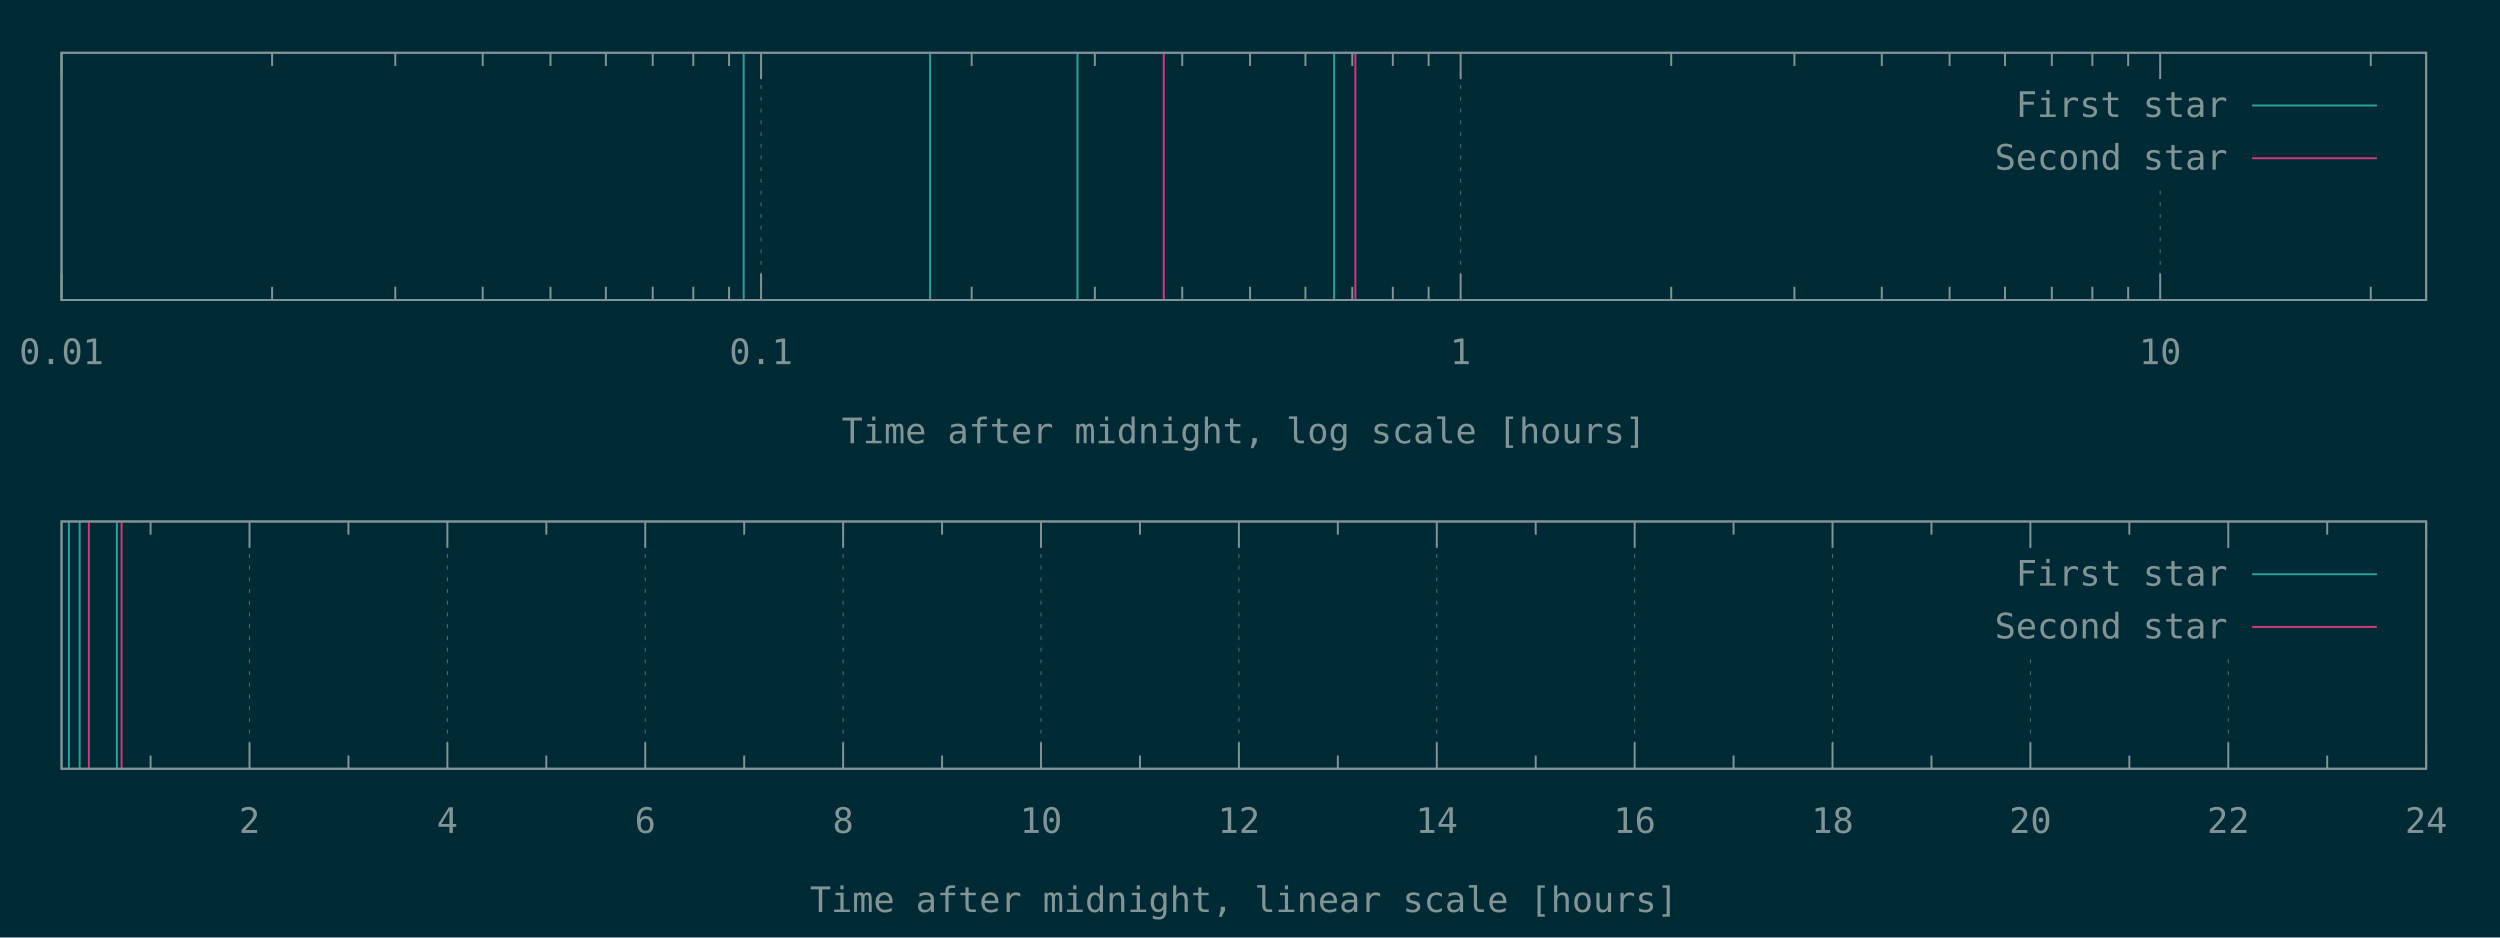
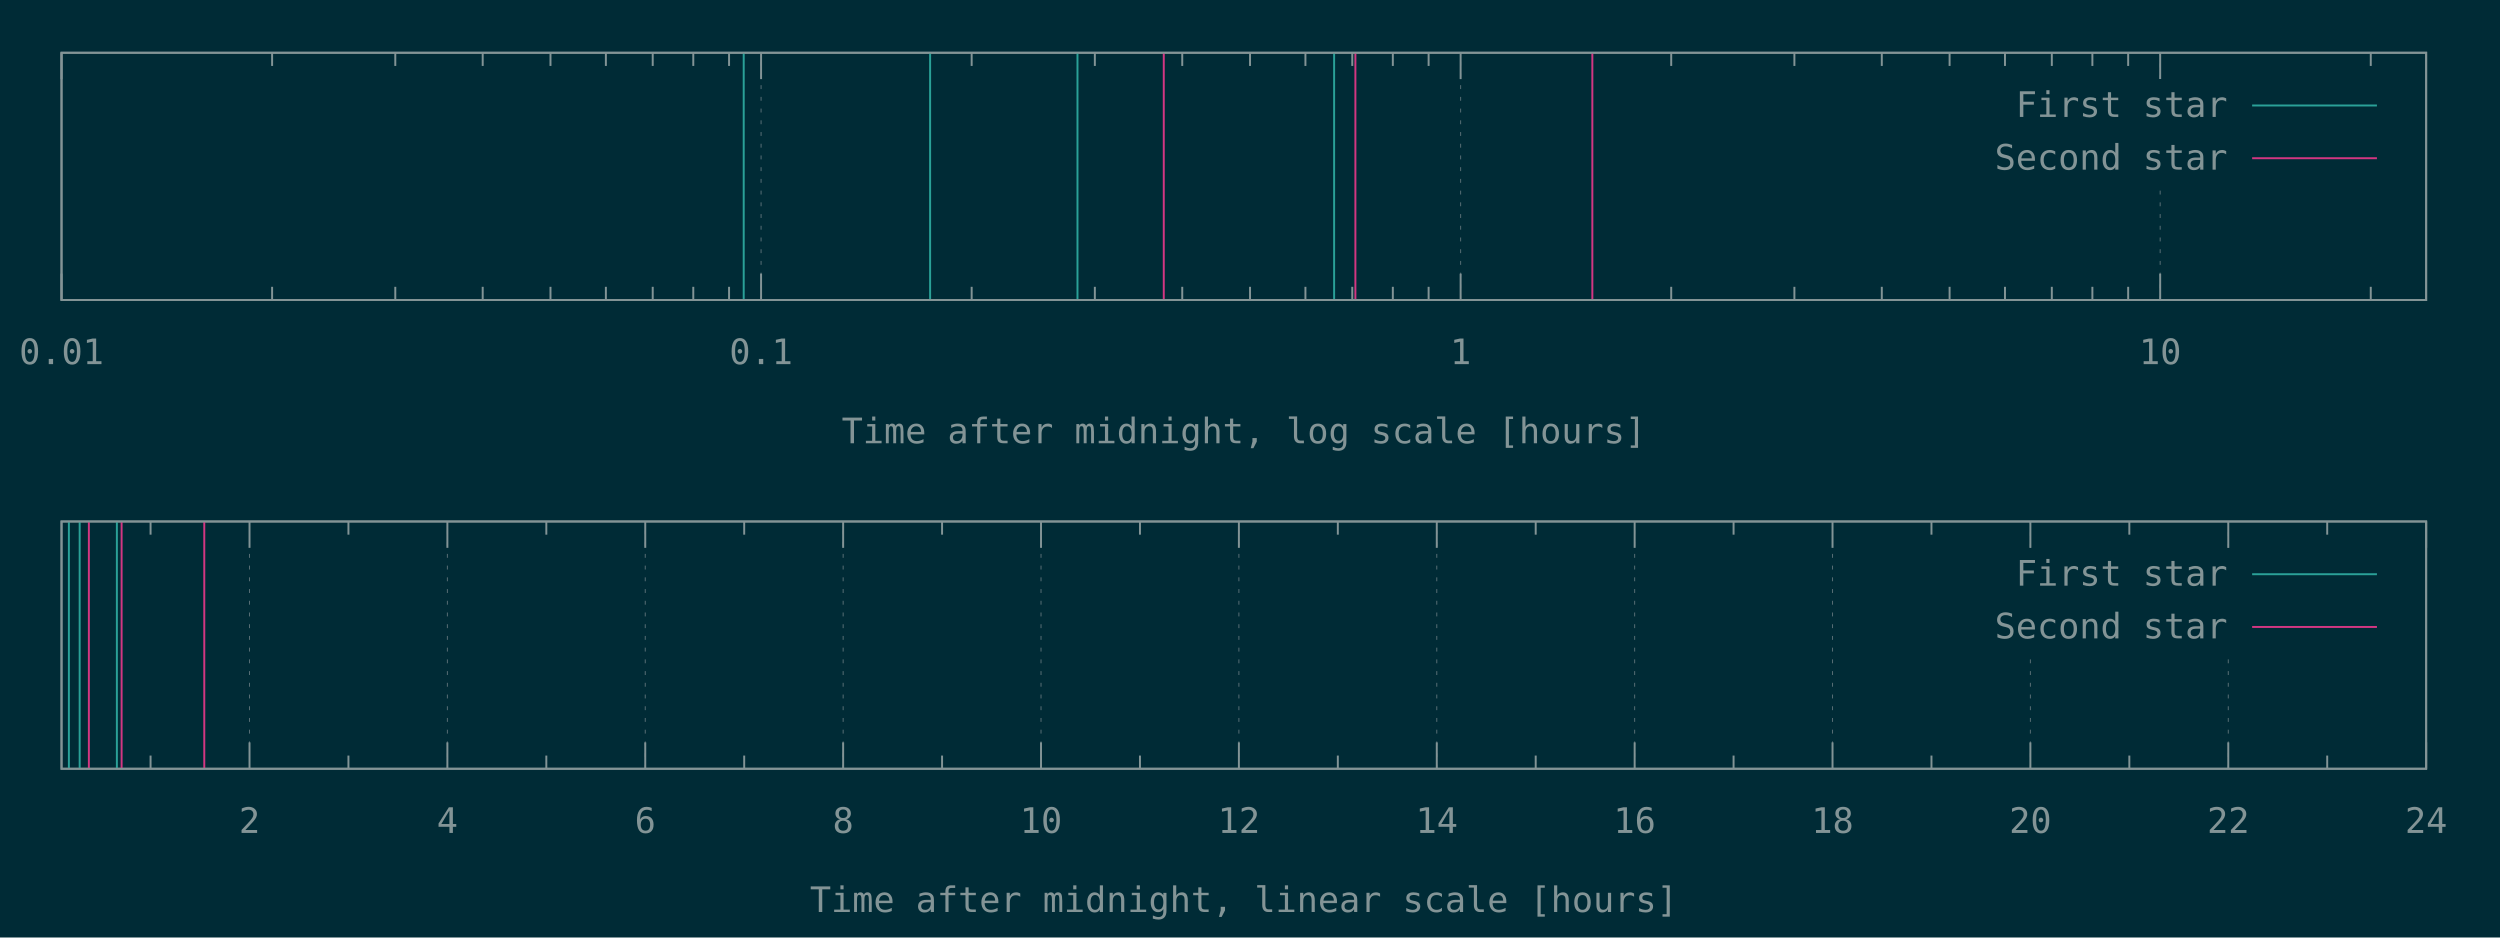
<svg xmlns="http://www.w3.org/2000/svg" xmlns:xlink="http://www.w3.org/1999/xlink" width="1280" height="480" viewBox="0 0 1280 480">
  <g id="gnuplot_canvas">
    <rect x="0" y="0" width="1280" height="480" fill="#002b36" />
    <defs>
      <circle id="gpDot" r="0.5" stroke-width="0.5" stroke="currentColor" />
      <path id="gpPt0" stroke-width="0.148" stroke="currentColor" d="M-1,0 h2 M0,-1 v2" />
      <path id="gpPt1" stroke-width="0.148" stroke="currentColor" d="M-1,-1 L1,1 M1,-1 L-1,1" />
      <path id="gpPt2" stroke-width="0.148" stroke="currentColor" d="M-1,0 L1,0 M0,-1 L0,1 M-1,-1 L1,1 M-1,1 L1,-1" />
      <rect id="gpPt3" stroke-width="0.148" stroke="currentColor" x="-1" y="-1" width="2" height="2" />
      <rect id="gpPt4" stroke-width="0.148" stroke="currentColor" fill="currentColor" x="-1" y="-1" width="2" height="2" />
      <circle id="gpPt5" stroke-width="0.148" stroke="currentColor" cx="0" cy="0" r="1" />
      <use xlink:href="#gpPt5" id="gpPt6" fill="currentColor" stroke="none" />
      <path id="gpPt7" stroke-width="0.148" stroke="currentColor" d="M0,-1.33 L-1.33,0.67 L1.33,0.67 z" />
      <use xlink:href="#gpPt7" id="gpPt8" fill="currentColor" stroke="none" />
      <use xlink:href="#gpPt7" id="gpPt9" stroke="currentColor" transform="rotate(180)" />
      <use xlink:href="#gpPt9" id="gpPt10" fill="currentColor" stroke="none" />
      <use xlink:href="#gpPt3" id="gpPt11" stroke="currentColor" transform="rotate(45)" />
      <use xlink:href="#gpPt11" id="gpPt12" fill="currentColor" stroke="none" />
      <path id="gpPt13" stroke-width="0.148" stroke="currentColor" d="M0,1.330 L1.265,0.411 L0.782,-1.067 L-0.782,-1.076 L-1.265,0.411 z" />
      <use xlink:href="#gpPt13" id="gpPt14" fill="currentColor" stroke="none" />
      <filter id="textbox" filterUnits="objectBoundingBox" x="0" y="0" height="1" width="1">
        <feFlood flood-color="#002B36" flood-opacity="1" result="bgnd" />
        <feComposite in="SourceGraphic" in2="bgnd" operator="atop" />
      </filter>
      <filter id="greybox" filterUnits="objectBoundingBox" x="0" y="0" height="1" width="1">
        <feFlood flood-color="lightgrey" flood-opacity="1" result="grey" />
        <feComposite in="SourceGraphic" in2="grey" operator="atop" />
      </filter>
    </defs>
    <g fill="none" color="#002B36" stroke="currentColor" stroke-width="1.00" stroke-linecap="butt" stroke-linejoin="miter">
</g>
    <g fill="none" color="black" stroke="currentColor" stroke-width="1.00" stroke-linecap="butt" stroke-linejoin="miter">
</g>
    <g fill="none" color="black" stroke="rgb(131, 148, 150)" stroke-width="0.50" stroke-linecap="butt" stroke-linejoin="miter">
</g>
    <g fill="none" color="gray" stroke="currentColor" stroke-width="0.50" stroke-linecap="butt" stroke-linejoin="miter">
      <path stroke="rgb( 88, 110, 117)" stroke-dasharray="2,4" class="gridline" d="M31.50,153.60 L31.50,27.01  " />
    </g>
    <g fill="none" color="gray" stroke="rgb( 88, 110, 117)" stroke-width="1.00" stroke-linecap="butt" stroke-linejoin="miter">
</g>
    <g fill="none" color="black" stroke="currentColor" stroke-width="1.00" stroke-linecap="butt" stroke-linejoin="miter">
      <path stroke="rgb(131, 148, 150)" d="M31.50,153.60 L31.50,140.10 M31.50,27.01 L31.50,40.51  " />
      <g transform="translate(31.50,186.45)" stroke="none" fill="rgb(131,148,150)" font-family="Inconsolata" font-size="18.00" text-anchor="middle">
        <text>
          <tspan font-family="Inconsolata"> 0.01</tspan>
        </text>
      </g>
    </g>
    <g fill="none" color="black" stroke="currentColor" stroke-width="1.00" stroke-linecap="butt" stroke-linejoin="miter">
      <path stroke="rgb(131, 148, 150)" d="M139.32,153.60 L139.32,146.85 M139.32,27.01 L139.32,33.76 M202.39,153.60 L202.39,146.85 M202.39,27.01 L202.39,33.76   M247.14,153.60 L247.14,146.85 M247.14,27.01 L247.14,33.76 M281.85,153.60 L281.85,146.85 M281.85,27.01 L281.85,33.76   M310.21,153.60 L310.21,146.85 M310.21,27.01 L310.21,33.76 M334.19,153.60 L334.19,146.85 M334.19,27.01 L334.19,33.76   M354.96,153.60 L354.96,146.85 M354.96,27.01 L354.96,33.76 M373.28,153.60 L373.28,146.85 M373.28,27.01 L373.28,33.76    " />
    </g>
    <g fill="none" color="black" stroke="rgb(131, 148, 150)" stroke-width="0.50" stroke-linecap="butt" stroke-linejoin="miter">
</g>
    <g fill="none" color="gray" stroke="currentColor" stroke-width="0.50" stroke-linecap="butt" stroke-linejoin="miter">
      <path stroke="rgb( 88, 110, 117)" stroke-dasharray="2,4" class="gridline" d="M389.67,153.60 L389.67,27.01  " />
    </g>
    <g fill="none" color="gray" stroke="rgb( 88, 110, 117)" stroke-width="1.00" stroke-linecap="butt" stroke-linejoin="miter">
</g>
    <g fill="none" color="black" stroke="currentColor" stroke-width="1.00" stroke-linecap="butt" stroke-linejoin="miter">
      <path stroke="rgb(131, 148, 150)" d="M389.67,153.60 L389.67,140.10 M389.67,27.01 L389.67,40.51  " />
      <g transform="translate(389.67,186.45)" stroke="none" fill="rgb(131,148,150)" font-family="Inconsolata" font-size="18.00" text-anchor="middle">
        <text>
          <tspan font-family="Inconsolata"> 0.1</tspan>
        </text>
      </g>
    </g>
    <g fill="none" color="black" stroke="currentColor" stroke-width="1.00" stroke-linecap="butt" stroke-linejoin="miter">
      <path stroke="rgb(131, 148, 150)" d="M497.49,153.60 L497.49,146.85 M497.49,27.01 L497.49,33.76 M560.56,153.60 L560.56,146.85 M560.56,27.01 L560.56,33.76   M605.31,153.60 L605.31,146.85 M605.31,27.01 L605.31,33.76 M640.02,153.60 L640.02,146.85 M640.02,27.01 L640.02,33.76   M668.38,153.60 L668.38,146.85 M668.38,27.01 L668.38,33.76 M692.36,153.60 L692.36,146.85 M692.36,27.01 L692.36,33.76   M713.13,153.60 L713.13,146.85 M713.13,27.01 L713.13,33.76 M731.45,153.60 L731.45,146.85 M731.45,27.01 L731.45,33.76    " />
    </g>
    <g fill="none" color="black" stroke="rgb(131, 148, 150)" stroke-width="0.50" stroke-linecap="butt" stroke-linejoin="miter">
</g>
    <g fill="none" color="gray" stroke="currentColor" stroke-width="0.50" stroke-linecap="butt" stroke-linejoin="miter">
      <path stroke="rgb( 88, 110, 117)" stroke-dasharray="2,4" class="gridline" d="M747.84,153.60 L747.84,27.01  " />
    </g>
    <g fill="none" color="gray" stroke="rgb( 88, 110, 117)" stroke-width="1.00" stroke-linecap="butt" stroke-linejoin="miter">
</g>
    <g fill="none" color="black" stroke="currentColor" stroke-width="1.00" stroke-linecap="butt" stroke-linejoin="miter">
      <path stroke="rgb(131, 148, 150)" d="M747.84,153.60 L747.84,140.10 M747.84,27.01 L747.84,40.51  " />
      <g transform="translate(747.84,186.45)" stroke="none" fill="rgb(131,148,150)" font-family="Inconsolata" font-size="18.00" text-anchor="middle">
        <text>
          <tspan font-family="Inconsolata"> 1</tspan>
        </text>
      </g>
    </g>
    <g fill="none" color="black" stroke="currentColor" stroke-width="1.00" stroke-linecap="butt" stroke-linejoin="miter">
      <path stroke="rgb(131, 148, 150)" d="M855.66,153.60 L855.66,146.85 M855.66,27.01 L855.66,33.76 M918.73,153.60 L918.73,146.85 M918.73,27.01 L918.73,33.76   M963.48,153.60 L963.48,146.85 M963.48,27.01 L963.48,33.76 M998.19,153.60 L998.19,146.85 M998.19,27.01 L998.19,33.76   M1026.55,153.60 L1026.55,146.85 M1026.55,27.01 L1026.55,33.76 M1050.53,153.60 L1050.53,146.85 M1050.53,27.01 L1050.53,33.76   M1071.30,153.60 L1071.30,146.85 M1071.30,27.01 L1071.30,33.76 M1089.62,153.60 L1089.62,146.85 M1089.62,27.01 L1089.62,33.76    " />
    </g>
    <g fill="none" color="black" stroke="rgb(131, 148, 150)" stroke-width="0.50" stroke-linecap="butt" stroke-linejoin="miter">
</g>
    <g fill="none" color="gray" stroke="currentColor" stroke-width="0.50" stroke-linecap="butt" stroke-linejoin="miter">
      <path stroke="rgb( 88, 110, 117)" stroke-dasharray="2,4" class="gridline" d="M1106.01,153.60 L1106.01,94.51 M1106.01,40.51 L1106.01,27.01  " />
    </g>
    <g fill="none" color="gray" stroke="rgb( 88, 110, 117)" stroke-width="1.00" stroke-linecap="butt" stroke-linejoin="miter">
</g>
    <g fill="none" color="black" stroke="currentColor" stroke-width="1.00" stroke-linecap="butt" stroke-linejoin="miter">
      <path stroke="rgb(131, 148, 150)" d="M1106.01,153.60 L1106.01,140.10 M1106.01,27.01 L1106.01,40.51  " />
      <g transform="translate(1106.01,186.45)" stroke="none" fill="rgb(131,148,150)" font-family="Inconsolata" font-size="18.00" text-anchor="middle">
        <text>
          <tspan font-family="Inconsolata"> 10</tspan>
        </text>
      </g>
    </g>
    <g fill="none" color="black" stroke="currentColor" stroke-width="1.00" stroke-linecap="butt" stroke-linejoin="miter">
      <path stroke="rgb(131, 148, 150)" d="M1213.83,153.60 L1213.83,146.85 M1213.83,27.01 L1213.83,33.76  " />
    </g>
    <g fill="none" color="black" stroke="currentColor" stroke-width="1.00" stroke-linecap="butt" stroke-linejoin="miter">
      <path stroke="rgb(131, 148, 150)" d="M31.50,27.01 L31.50,153.60 L1242.19,153.60 L1242.19,27.01 L31.50,27.01 Z  " />
    </g>
    <g fill="none" color="black" stroke="currentColor" stroke-width="1.00" stroke-linecap="butt" stroke-linejoin="miter">
      <g transform="translate(636.84,226.95)" stroke="none" fill="rgb(131,148,150)" font-family="Inconsolata" font-size="18.00" text-anchor="middle">
        <text>
          <tspan font-family="Inconsolata">Time after midnight, log scale [hours]</tspan>
        </text>
      </g>
    </g>
    <g fill="none" color="black" stroke="currentColor" stroke-width="1.00" stroke-linecap="butt" stroke-linejoin="miter">
</g>
    <g id="gnuplot_plot_1a">
      <g fill="none" color="black" stroke="currentColor" stroke-width="1.00" stroke-linecap="butt" stroke-linejoin="miter">
        <path stroke="rgb( 42, 161, 152)" d="M380.78,153.60 L380.78,27.01 M476.22,153.60 L476.22,27.01 M551.67,153.60 L551.67,27.01 M683.07,153.60 L683.07,27.01    " />
      </g>
    </g>
    <g id="gnuplot_plot_2a">
      <g fill="none" color="black" stroke="currentColor" stroke-width="1.00" stroke-linecap="butt" stroke-linejoin="miter">
-         <path stroke="rgb(211,  54, 130)" d="M595.85,153.60 L595.85,27.01 M693.96,153.60 L693.96,27.01  " />
+         <path stroke="rgb(211,  54, 130)" d="M595.85,153.60 L595.85,27.01 M693.96,153.60 L693.96,27.01 M815.28,153.60 L815.28,27.01  " />
      </g>
    </g>
    <g stroke="none" shape-rendering="crispEdges">
      <polygon fill="#002B36" points="1001.89,94.51 1229.59,94.51 1229.59,40.51 1001.89,40.51 " />
    </g>
    <g id="gnuplot_plot_1a">
      <g fill="none" color="black" stroke="currentColor" stroke-width="1.00" stroke-linecap="butt" stroke-linejoin="miter">
        <g transform="translate(1140.49,59.86)" stroke="none" fill="rgb(131,148,150)" font-family="Inconsolata" font-size="18.00" text-anchor="end">
          <text>
            <tspan font-family="Inconsolata">First star</tspan>
          </text>
        </g>
      </g>
      <g fill="none" color="black" stroke="currentColor" stroke-width="1.00" stroke-linecap="butt" stroke-linejoin="miter">
        <path stroke="rgb( 42, 161, 152)" d="M1153.09,54.01 L1216.99,54.01  " />
      </g>
    </g>
    <g id="gnuplot_plot_2a">
      <g fill="none" color="black" stroke="currentColor" stroke-width="1.00" stroke-linecap="butt" stroke-linejoin="miter">
        <g transform="translate(1140.49,86.86)" stroke="none" fill="rgb(131,148,150)" font-family="Inconsolata" font-size="18.00" text-anchor="end">
          <text>
            <tspan font-family="Inconsolata">Second star</tspan>
          </text>
        </g>
      </g>
      <g fill="none" color="black" stroke="currentColor" stroke-width="1.00" stroke-linecap="butt" stroke-linejoin="miter">
        <path stroke="rgb(211,  54, 130)" d="M1153.09,81.01 L1216.99,81.01  " />
      </g>
    </g>
    <g fill="none" color="#002B36" stroke="rgb(211,  54, 130)" stroke-width="2.00" stroke-linecap="butt" stroke-linejoin="miter">
</g>
    <g fill="none" color="black" stroke="currentColor" stroke-width="2.00" stroke-linecap="butt" stroke-linejoin="miter">
</g>
    <g fill="none" color="black" stroke="black" stroke-width="1.00" stroke-linecap="butt" stroke-linejoin="miter">
</g>
    <g fill="none" color="black" stroke="currentColor" stroke-width="1.00" stroke-linecap="butt" stroke-linejoin="miter">
      <path stroke="rgb(131, 148, 150)" d="M31.50,27.01 L31.50,153.60 L1242.19,153.60 L1242.19,27.01 L31.50,27.01 Z  " />
    </g>
    <g fill="none" color="black" stroke="currentColor" stroke-width="1.00" stroke-linecap="butt" stroke-linejoin="miter">
</g>
    <g fill="none" color="black" stroke="currentColor" stroke-width="1.00" stroke-linecap="butt" stroke-linejoin="miter">
      <path stroke="rgb(131, 148, 150)" d="M77.09,393.60 L77.09,386.85 M77.09,267.00 L77.09,273.75  " />
    </g>
    <g fill="none" color="black" stroke="rgb(131, 148, 150)" stroke-width="0.50" stroke-linecap="butt" stroke-linejoin="miter">
</g>
    <g fill="none" color="gray" stroke="currentColor" stroke-width="0.50" stroke-linecap="butt" stroke-linejoin="miter">
      <path stroke="rgb( 88, 110, 117)" stroke-dasharray="2,4" class="gridline" d="M127.75,393.60 L127.75,267.00  " />
    </g>
    <g fill="none" color="gray" stroke="rgb( 88, 110, 117)" stroke-width="1.00" stroke-linecap="butt" stroke-linejoin="miter">
</g>
    <g fill="none" color="black" stroke="currentColor" stroke-width="1.00" stroke-linecap="butt" stroke-linejoin="miter">
      <path stroke="rgb(131, 148, 150)" d="M127.75,393.60 L127.75,380.10 M127.75,267.00 L127.75,280.50  " />
      <g transform="translate(127.75,426.45)" stroke="none" fill="rgb(131,148,150)" font-family="Inconsolata" font-size="18.00" text-anchor="middle">
        <text>
          <tspan font-family="Inconsolata"> 2</tspan>
        </text>
      </g>
    </g>
    <g fill="none" color="black" stroke="currentColor" stroke-width="1.00" stroke-linecap="butt" stroke-linejoin="miter">
      <path stroke="rgb(131, 148, 150)" d="M178.40,393.60 L178.40,386.85 M178.40,267.00 L178.40,273.75  " />
    </g>
    <g fill="none" color="black" stroke="rgb(131, 148, 150)" stroke-width="0.50" stroke-linecap="butt" stroke-linejoin="miter">
</g>
    <g fill="none" color="gray" stroke="currentColor" stroke-width="0.50" stroke-linecap="butt" stroke-linejoin="miter">
      <path stroke="rgb( 88, 110, 117)" stroke-dasharray="2,4" class="gridline" d="M229.06,393.60 L229.06,267.00  " />
    </g>
    <g fill="none" color="gray" stroke="rgb( 88, 110, 117)" stroke-width="1.00" stroke-linecap="butt" stroke-linejoin="miter">
</g>
    <g fill="none" color="black" stroke="currentColor" stroke-width="1.00" stroke-linecap="butt" stroke-linejoin="miter">
      <path stroke="rgb(131, 148, 150)" d="M229.06,393.60 L229.06,380.10 M229.06,267.00 L229.06,280.50  " />
      <g transform="translate(229.06,426.45)" stroke="none" fill="rgb(131,148,150)" font-family="Inconsolata" font-size="18.00" text-anchor="middle">
        <text>
          <tspan font-family="Inconsolata"> 4</tspan>
        </text>
      </g>
    </g>
    <g fill="none" color="black" stroke="currentColor" stroke-width="1.00" stroke-linecap="butt" stroke-linejoin="miter">
      <path stroke="rgb(131, 148, 150)" d="M279.72,393.60 L279.72,386.85 M279.72,267.00 L279.72,273.75  " />
    </g>
    <g fill="none" color="black" stroke="rgb(131, 148, 150)" stroke-width="0.50" stroke-linecap="butt" stroke-linejoin="miter">
</g>
    <g fill="none" color="gray" stroke="currentColor" stroke-width="0.50" stroke-linecap="butt" stroke-linejoin="miter">
      <path stroke="rgb( 88, 110, 117)" stroke-dasharray="2,4" class="gridline" d="M330.37,393.60 L330.37,267.00  " />
    </g>
    <g fill="none" color="gray" stroke="rgb( 88, 110, 117)" stroke-width="1.00" stroke-linecap="butt" stroke-linejoin="miter">
</g>
    <g fill="none" color="black" stroke="currentColor" stroke-width="1.00" stroke-linecap="butt" stroke-linejoin="miter">
      <path stroke="rgb(131, 148, 150)" d="M330.37,393.60 L330.37,380.10 M330.37,267.00 L330.37,280.50  " />
      <g transform="translate(330.37,426.45)" stroke="none" fill="rgb(131,148,150)" font-family="Inconsolata" font-size="18.00" text-anchor="middle">
        <text>
          <tspan font-family="Inconsolata"> 6</tspan>
        </text>
      </g>
    </g>
    <g fill="none" color="black" stroke="currentColor" stroke-width="1.00" stroke-linecap="butt" stroke-linejoin="miter">
      <path stroke="rgb(131, 148, 150)" d="M381.03,393.60 L381.03,386.85 M381.03,267.00 L381.03,273.75  " />
    </g>
    <g fill="none" color="black" stroke="rgb(131, 148, 150)" stroke-width="0.50" stroke-linecap="butt" stroke-linejoin="miter">
</g>
    <g fill="none" color="gray" stroke="currentColor" stroke-width="0.50" stroke-linecap="butt" stroke-linejoin="miter">
      <path stroke="rgb( 88, 110, 117)" stroke-dasharray="2,4" class="gridline" d="M431.69,393.60 L431.69,267.00  " />
    </g>
    <g fill="none" color="gray" stroke="rgb( 88, 110, 117)" stroke-width="1.00" stroke-linecap="butt" stroke-linejoin="miter">
</g>
    <g fill="none" color="black" stroke="currentColor" stroke-width="1.00" stroke-linecap="butt" stroke-linejoin="miter">
      <path stroke="rgb(131, 148, 150)" d="M431.69,393.60 L431.69,380.10 M431.69,267.00 L431.69,280.50  " />
      <g transform="translate(431.69,426.45)" stroke="none" fill="rgb(131,148,150)" font-family="Inconsolata" font-size="18.00" text-anchor="middle">
        <text>
          <tspan font-family="Inconsolata"> 8</tspan>
        </text>
      </g>
    </g>
    <g fill="none" color="black" stroke="currentColor" stroke-width="1.00" stroke-linecap="butt" stroke-linejoin="miter">
      <path stroke="rgb(131, 148, 150)" d="M482.34,393.60 L482.34,386.85 M482.34,267.00 L482.34,273.75  " />
    </g>
    <g fill="none" color="black" stroke="rgb(131, 148, 150)" stroke-width="0.50" stroke-linecap="butt" stroke-linejoin="miter">
</g>
    <g fill="none" color="gray" stroke="currentColor" stroke-width="0.50" stroke-linecap="butt" stroke-linejoin="miter">
      <path stroke="rgb( 88, 110, 117)" stroke-dasharray="2,4" class="gridline" d="M533.00,393.60 L533.00,267.00  " />
    </g>
    <g fill="none" color="gray" stroke="rgb( 88, 110, 117)" stroke-width="1.00" stroke-linecap="butt" stroke-linejoin="miter">
</g>
    <g fill="none" color="black" stroke="currentColor" stroke-width="1.00" stroke-linecap="butt" stroke-linejoin="miter">
      <path stroke="rgb(131, 148, 150)" d="M533.00,393.60 L533.00,380.10 M533.00,267.00 L533.00,280.50  " />
      <g transform="translate(533.00,426.45)" stroke="none" fill="rgb(131,148,150)" font-family="Inconsolata" font-size="18.00" text-anchor="middle">
        <text>
          <tspan font-family="Inconsolata"> 10</tspan>
        </text>
      </g>
    </g>
    <g fill="none" color="black" stroke="currentColor" stroke-width="1.00" stroke-linecap="butt" stroke-linejoin="miter">
      <path stroke="rgb(131, 148, 150)" d="M583.66,393.60 L583.66,386.85 M583.66,267.00 L583.66,273.75  " />
    </g>
    <g fill="none" color="black" stroke="rgb(131, 148, 150)" stroke-width="0.50" stroke-linecap="butt" stroke-linejoin="miter">
</g>
    <g fill="none" color="gray" stroke="currentColor" stroke-width="0.50" stroke-linecap="butt" stroke-linejoin="miter">
      <path stroke="rgb( 88, 110, 117)" stroke-dasharray="2,4" class="gridline" d="M634.31,393.60 L634.31,267.00  " />
    </g>
    <g fill="none" color="gray" stroke="rgb( 88, 110, 117)" stroke-width="1.00" stroke-linecap="butt" stroke-linejoin="miter">
</g>
    <g fill="none" color="black" stroke="currentColor" stroke-width="1.00" stroke-linecap="butt" stroke-linejoin="miter">
      <path stroke="rgb(131, 148, 150)" d="M634.31,393.60 L634.31,380.10 M634.31,267.00 L634.31,280.50  " />
      <g transform="translate(634.31,426.45)" stroke="none" fill="rgb(131,148,150)" font-family="Inconsolata" font-size="18.00" text-anchor="middle">
        <text>
          <tspan font-family="Inconsolata"> 12</tspan>
        </text>
      </g>
    </g>
    <g fill="none" color="black" stroke="currentColor" stroke-width="1.00" stroke-linecap="butt" stroke-linejoin="miter">
      <path stroke="rgb(131, 148, 150)" d="M684.97,393.60 L684.97,386.85 M684.97,267.00 L684.97,273.75  " />
    </g>
    <g fill="none" color="black" stroke="rgb(131, 148, 150)" stroke-width="0.50" stroke-linecap="butt" stroke-linejoin="miter">
</g>
    <g fill="none" color="gray" stroke="currentColor" stroke-width="0.50" stroke-linecap="butt" stroke-linejoin="miter">
      <path stroke="rgb( 88, 110, 117)" stroke-dasharray="2,4" class="gridline" d="M735.63,393.60 L735.63,267.00  " />
    </g>
    <g fill="none" color="gray" stroke="rgb( 88, 110, 117)" stroke-width="1.00" stroke-linecap="butt" stroke-linejoin="miter">
</g>
    <g fill="none" color="black" stroke="currentColor" stroke-width="1.00" stroke-linecap="butt" stroke-linejoin="miter">
      <path stroke="rgb(131, 148, 150)" d="M735.63,393.60 L735.63,380.10 M735.63,267.00 L735.63,280.50  " />
      <g transform="translate(735.63,426.45)" stroke="none" fill="rgb(131,148,150)" font-family="Inconsolata" font-size="18.00" text-anchor="middle">
        <text>
          <tspan font-family="Inconsolata"> 14</tspan>
        </text>
      </g>
    </g>
    <g fill="none" color="black" stroke="currentColor" stroke-width="1.00" stroke-linecap="butt" stroke-linejoin="miter">
      <path stroke="rgb(131, 148, 150)" d="M786.28,393.60 L786.28,386.85 M786.28,267.00 L786.28,273.75  " />
    </g>
    <g fill="none" color="black" stroke="rgb(131, 148, 150)" stroke-width="0.50" stroke-linecap="butt" stroke-linejoin="miter">
</g>
    <g fill="none" color="gray" stroke="currentColor" stroke-width="0.50" stroke-linecap="butt" stroke-linejoin="miter">
      <path stroke="rgb( 88, 110, 117)" stroke-dasharray="2,4" class="gridline" d="M836.94,393.60 L836.94,267.00  " />
    </g>
    <g fill="none" color="gray" stroke="rgb( 88, 110, 117)" stroke-width="1.00" stroke-linecap="butt" stroke-linejoin="miter">
</g>
    <g fill="none" color="black" stroke="currentColor" stroke-width="1.00" stroke-linecap="butt" stroke-linejoin="miter">
      <path stroke="rgb(131, 148, 150)" d="M836.94,393.60 L836.94,380.10 M836.94,267.00 L836.94,280.50  " />
      <g transform="translate(836.94,426.45)" stroke="none" fill="rgb(131,148,150)" font-family="Inconsolata" font-size="18.00" text-anchor="middle">
        <text>
          <tspan font-family="Inconsolata"> 16</tspan>
        </text>
      </g>
    </g>
    <g fill="none" color="black" stroke="currentColor" stroke-width="1.00" stroke-linecap="butt" stroke-linejoin="miter">
      <path stroke="rgb(131, 148, 150)" d="M887.59,393.60 L887.59,386.85 M887.59,267.00 L887.59,273.75  " />
    </g>
    <g fill="none" color="black" stroke="rgb(131, 148, 150)" stroke-width="0.50" stroke-linecap="butt" stroke-linejoin="miter">
</g>
    <g fill="none" color="gray" stroke="currentColor" stroke-width="0.50" stroke-linecap="butt" stroke-linejoin="miter">
      <path stroke="rgb( 88, 110, 117)" stroke-dasharray="2,4" class="gridline" d="M938.25,393.60 L938.25,267.00  " />
    </g>
    <g fill="none" color="gray" stroke="rgb( 88, 110, 117)" stroke-width="1.00" stroke-linecap="butt" stroke-linejoin="miter">
</g>
    <g fill="none" color="black" stroke="currentColor" stroke-width="1.00" stroke-linecap="butt" stroke-linejoin="miter">
      <path stroke="rgb(131, 148, 150)" d="M938.25,393.60 L938.25,380.10 M938.25,267.00 L938.25,280.50  " />
      <g transform="translate(938.25,426.45)" stroke="none" fill="rgb(131,148,150)" font-family="Inconsolata" font-size="18.00" text-anchor="middle">
        <text>
          <tspan font-family="Inconsolata"> 18</tspan>
        </text>
      </g>
    </g>
    <g fill="none" color="black" stroke="currentColor" stroke-width="1.00" stroke-linecap="butt" stroke-linejoin="miter">
      <path stroke="rgb(131, 148, 150)" d="M988.91,393.60 L988.91,386.85 M988.91,267.00 L988.91,273.75  " />
    </g>
    <g fill="none" color="black" stroke="rgb(131, 148, 150)" stroke-width="0.50" stroke-linecap="butt" stroke-linejoin="miter">
</g>
    <g fill="none" color="gray" stroke="currentColor" stroke-width="0.50" stroke-linecap="butt" stroke-linejoin="miter">
      <path stroke="rgb( 88, 110, 117)" stroke-dasharray="2,4" class="gridline" d="M1039.56,393.60 L1039.56,334.50 M1039.56,280.50 L1039.56,267.00  " />
    </g>
    <g fill="none" color="gray" stroke="rgb( 88, 110, 117)" stroke-width="1.00" stroke-linecap="butt" stroke-linejoin="miter">
</g>
    <g fill="none" color="black" stroke="currentColor" stroke-width="1.00" stroke-linecap="butt" stroke-linejoin="miter">
      <path stroke="rgb(131, 148, 150)" d="M1039.56,393.60 L1039.56,380.10 M1039.56,267.00 L1039.56,280.50  " />
      <g transform="translate(1039.56,426.45)" stroke="none" fill="rgb(131,148,150)" font-family="Inconsolata" font-size="18.00" text-anchor="middle">
        <text>
          <tspan font-family="Inconsolata"> 20</tspan>
        </text>
      </g>
    </g>
    <g fill="none" color="black" stroke="currentColor" stroke-width="1.00" stroke-linecap="butt" stroke-linejoin="miter">
      <path stroke="rgb(131, 148, 150)" d="M1090.22,393.60 L1090.22,386.85 M1090.22,267.00 L1090.22,273.75  " />
    </g>
    <g fill="none" color="black" stroke="rgb(131, 148, 150)" stroke-width="0.50" stroke-linecap="butt" stroke-linejoin="miter">
</g>
    <g fill="none" color="gray" stroke="currentColor" stroke-width="0.50" stroke-linecap="butt" stroke-linejoin="miter">
      <path stroke="rgb( 88, 110, 117)" stroke-dasharray="2,4" class="gridline" d="M1140.88,393.60 L1140.88,334.50 M1140.88,280.50 L1140.88,267.00  " />
    </g>
    <g fill="none" color="gray" stroke="rgb( 88, 110, 117)" stroke-width="1.00" stroke-linecap="butt" stroke-linejoin="miter">
</g>
    <g fill="none" color="black" stroke="currentColor" stroke-width="1.00" stroke-linecap="butt" stroke-linejoin="miter">
      <path stroke="rgb(131, 148, 150)" d="M1140.88,393.60 L1140.88,380.10 M1140.88,267.00 L1140.88,280.50  " />
      <g transform="translate(1140.88,426.45)" stroke="none" fill="rgb(131,148,150)" font-family="Inconsolata" font-size="18.00" text-anchor="middle">
        <text>
          <tspan font-family="Inconsolata"> 22</tspan>
        </text>
      </g>
    </g>
    <g fill="none" color="black" stroke="currentColor" stroke-width="1.00" stroke-linecap="butt" stroke-linejoin="miter">
      <path stroke="rgb(131, 148, 150)" d="M1191.53,393.60 L1191.53,386.85 M1191.53,267.00 L1191.53,273.75  " />
    </g>
    <g fill="none" color="black" stroke="rgb(131, 148, 150)" stroke-width="0.50" stroke-linecap="butt" stroke-linejoin="miter">
</g>
    <g fill="none" color="gray" stroke="currentColor" stroke-width="0.50" stroke-linecap="butt" stroke-linejoin="miter">
      <path stroke="rgb( 88, 110, 117)" stroke-dasharray="2,4" class="gridline" d="M1242.19,393.60 L1242.19,267.00  " />
    </g>
    <g fill="none" color="gray" stroke="rgb( 88, 110, 117)" stroke-width="1.00" stroke-linecap="butt" stroke-linejoin="miter">
</g>
    <g fill="none" color="black" stroke="currentColor" stroke-width="1.00" stroke-linecap="butt" stroke-linejoin="miter">
      <path stroke="rgb(131, 148, 150)" d="M1242.19,393.60 L1242.19,380.10 M1242.19,267.00 L1242.19,280.50  " />
      <g transform="translate(1242.19,426.45)" stroke="none" fill="rgb(131,148,150)" font-family="Inconsolata" font-size="18.00" text-anchor="middle">
        <text>
          <tspan font-family="Inconsolata"> 24</tspan>
        </text>
      </g>
    </g>
    <g fill="none" color="black" stroke="currentColor" stroke-width="1.00" stroke-linecap="butt" stroke-linejoin="miter">
</g>
    <g fill="none" color="black" stroke="currentColor" stroke-width="1.00" stroke-linecap="butt" stroke-linejoin="miter">
      <path stroke="rgb(131, 148, 150)" d="M31.50,267.00 L31.50,393.60 L1242.19,393.60 L1242.19,267.00 L31.50,267.00 Z  " />
    </g>
    <g fill="none" color="black" stroke="currentColor" stroke-width="1.00" stroke-linecap="butt" stroke-linejoin="miter">
      <g transform="translate(636.84,466.95)" stroke="none" fill="rgb(131,148,150)" font-family="Inconsolata" font-size="18.00" text-anchor="middle">
        <text>
          <tspan font-family="Inconsolata">Time after midnight, linear scale [hours]</tspan>
        </text>
      </g>
    </g>
    <g fill="none" color="black" stroke="currentColor" stroke-width="1.00" stroke-linecap="butt" stroke-linejoin="miter">
</g>
    <g id="gnuplot_plot_1b">
      <g fill="none" color="black" stroke="currentColor" stroke-width="1.00" stroke-linecap="butt" stroke-linejoin="miter">
        <path stroke="rgb( 42, 161, 152)" d="M35.27,393.60 L35.27,267.00 M40.79,393.60 L40.79,267.00 M59.84,393.60 L59.84,267.00  " />
      </g>
    </g>
    <g id="gnuplot_plot_2b">
      <g fill="none" color="black" stroke="currentColor" stroke-width="1.00" stroke-linecap="butt" stroke-linejoin="miter">
-         <path stroke="rgb(211,  54, 130)" d="M45.50,393.60 L45.50,267.00 M62.26,393.60 L62.26,267.00  " />
+         <path stroke="rgb(211,  54, 130)" d="M45.50,393.60 L45.50,267.00 M62.26,393.60 L62.26,267.00 M104.59,393.60 L104.59,267.00  " />
      </g>
    </g>
    <g stroke="none" shape-rendering="crispEdges">
      <polygon fill="#002B36" points="1001.89,334.50 1229.59,334.50 1229.59,280.50 1001.89,280.50 " />
    </g>
    <g id="gnuplot_plot_1b">
      <g fill="none" color="black" stroke="currentColor" stroke-width="1.00" stroke-linecap="butt" stroke-linejoin="miter">
        <g transform="translate(1140.49,299.85)" stroke="none" fill="rgb(131,148,150)" font-family="Inconsolata" font-size="18.00" text-anchor="end">
          <text>
            <tspan font-family="Inconsolata">First star</tspan>
          </text>
        </g>
      </g>
      <g fill="none" color="black" stroke="currentColor" stroke-width="1.00" stroke-linecap="butt" stroke-linejoin="miter">
        <path stroke="rgb( 42, 161, 152)" d="M1153.09,294.00 L1216.99,294.00  " />
      </g>
    </g>
    <g id="gnuplot_plot_2b">
      <g fill="none" color="black" stroke="currentColor" stroke-width="1.00" stroke-linecap="butt" stroke-linejoin="miter">
        <g transform="translate(1140.49,326.85)" stroke="none" fill="rgb(131,148,150)" font-family="Inconsolata" font-size="18.00" text-anchor="end">
          <text>
            <tspan font-family="Inconsolata">Second star</tspan>
          </text>
        </g>
      </g>
      <g fill="none" color="black" stroke="currentColor" stroke-width="1.00" stroke-linecap="butt" stroke-linejoin="miter">
        <path stroke="rgb(211,  54, 130)" d="M1153.09,321.00 L1216.99,321.00  " />
      </g>
    </g>
    <g fill="none" color="#002B36" stroke="rgb(211,  54, 130)" stroke-width="2.00" stroke-linecap="butt" stroke-linejoin="miter">
</g>
    <g fill="none" color="black" stroke="currentColor" stroke-width="2.00" stroke-linecap="butt" stroke-linejoin="miter">
</g>
    <g fill="none" color="black" stroke="black" stroke-width="1.00" stroke-linecap="butt" stroke-linejoin="miter">
</g>
    <g fill="none" color="black" stroke="currentColor" stroke-width="1.00" stroke-linecap="butt" stroke-linejoin="miter">
      <path stroke="rgb(131, 148, 150)" d="M31.50,267.00 L31.50,393.60 L1242.19,393.60 L1242.19,267.00 L31.50,267.00 Z  " />
    </g>
    <g fill="none" color="black" stroke="currentColor" stroke-width="1.00" stroke-linecap="butt" stroke-linejoin="miter">
</g>
  </g>
</svg>
